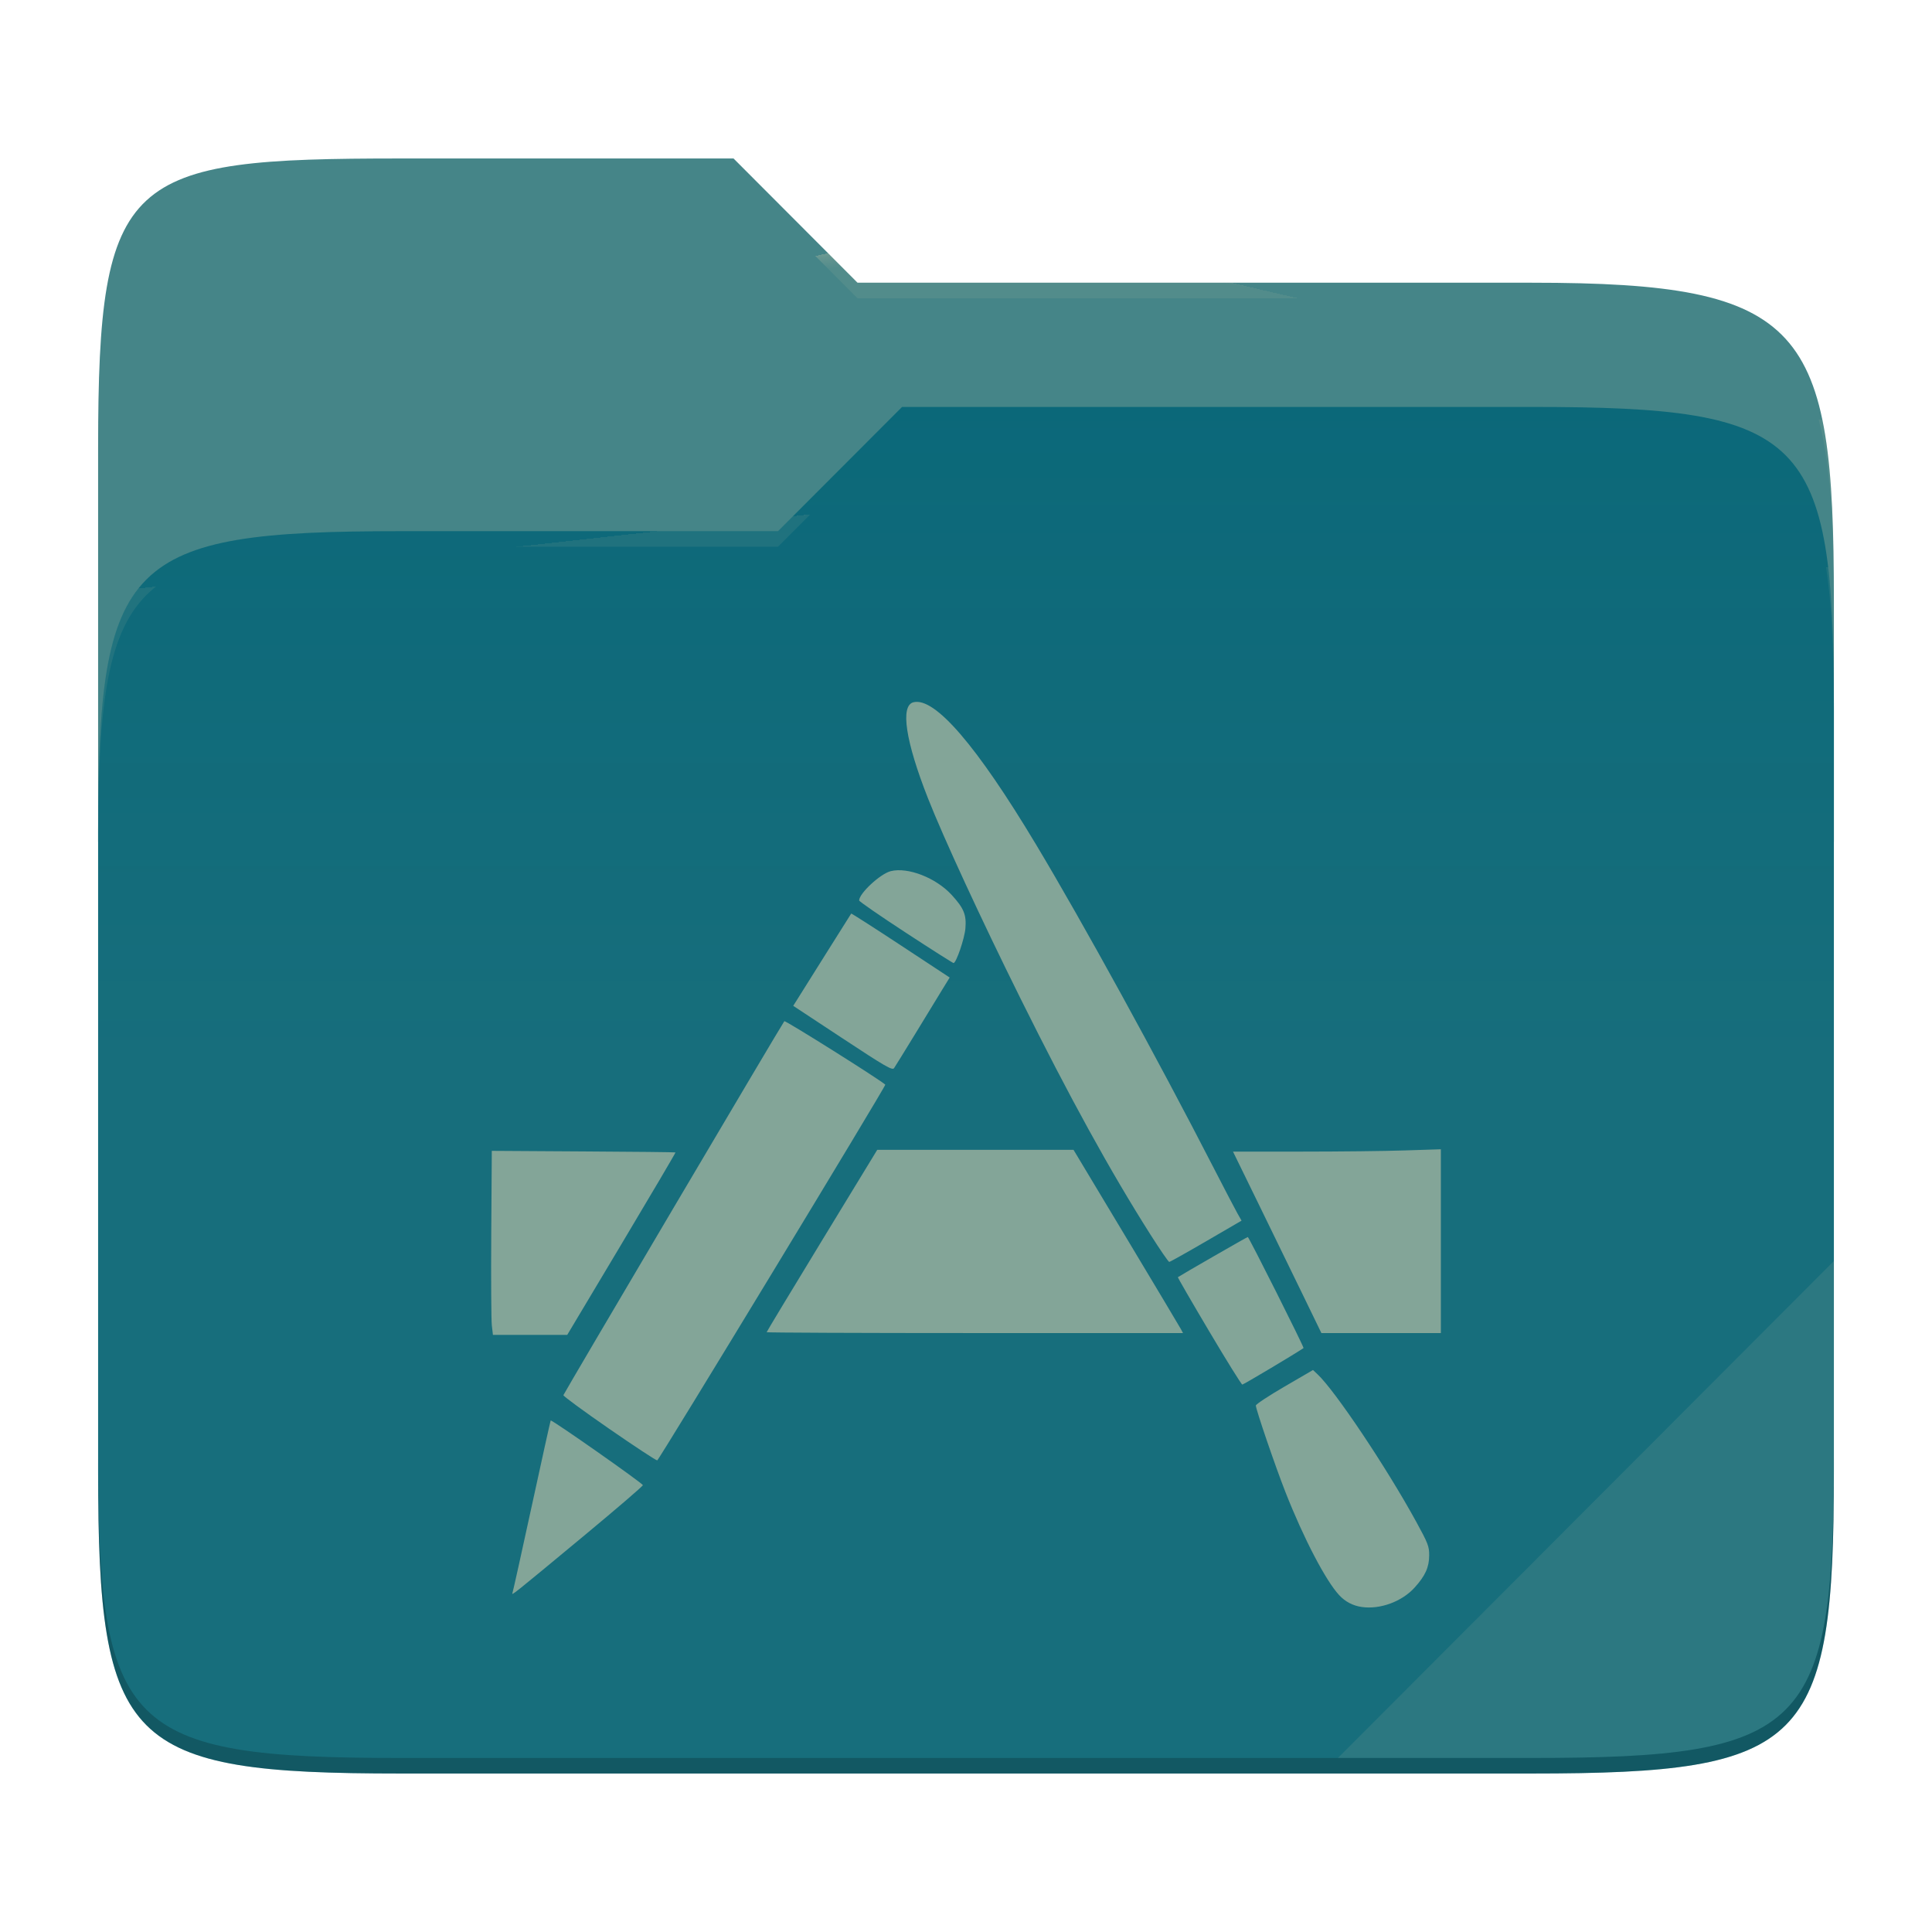
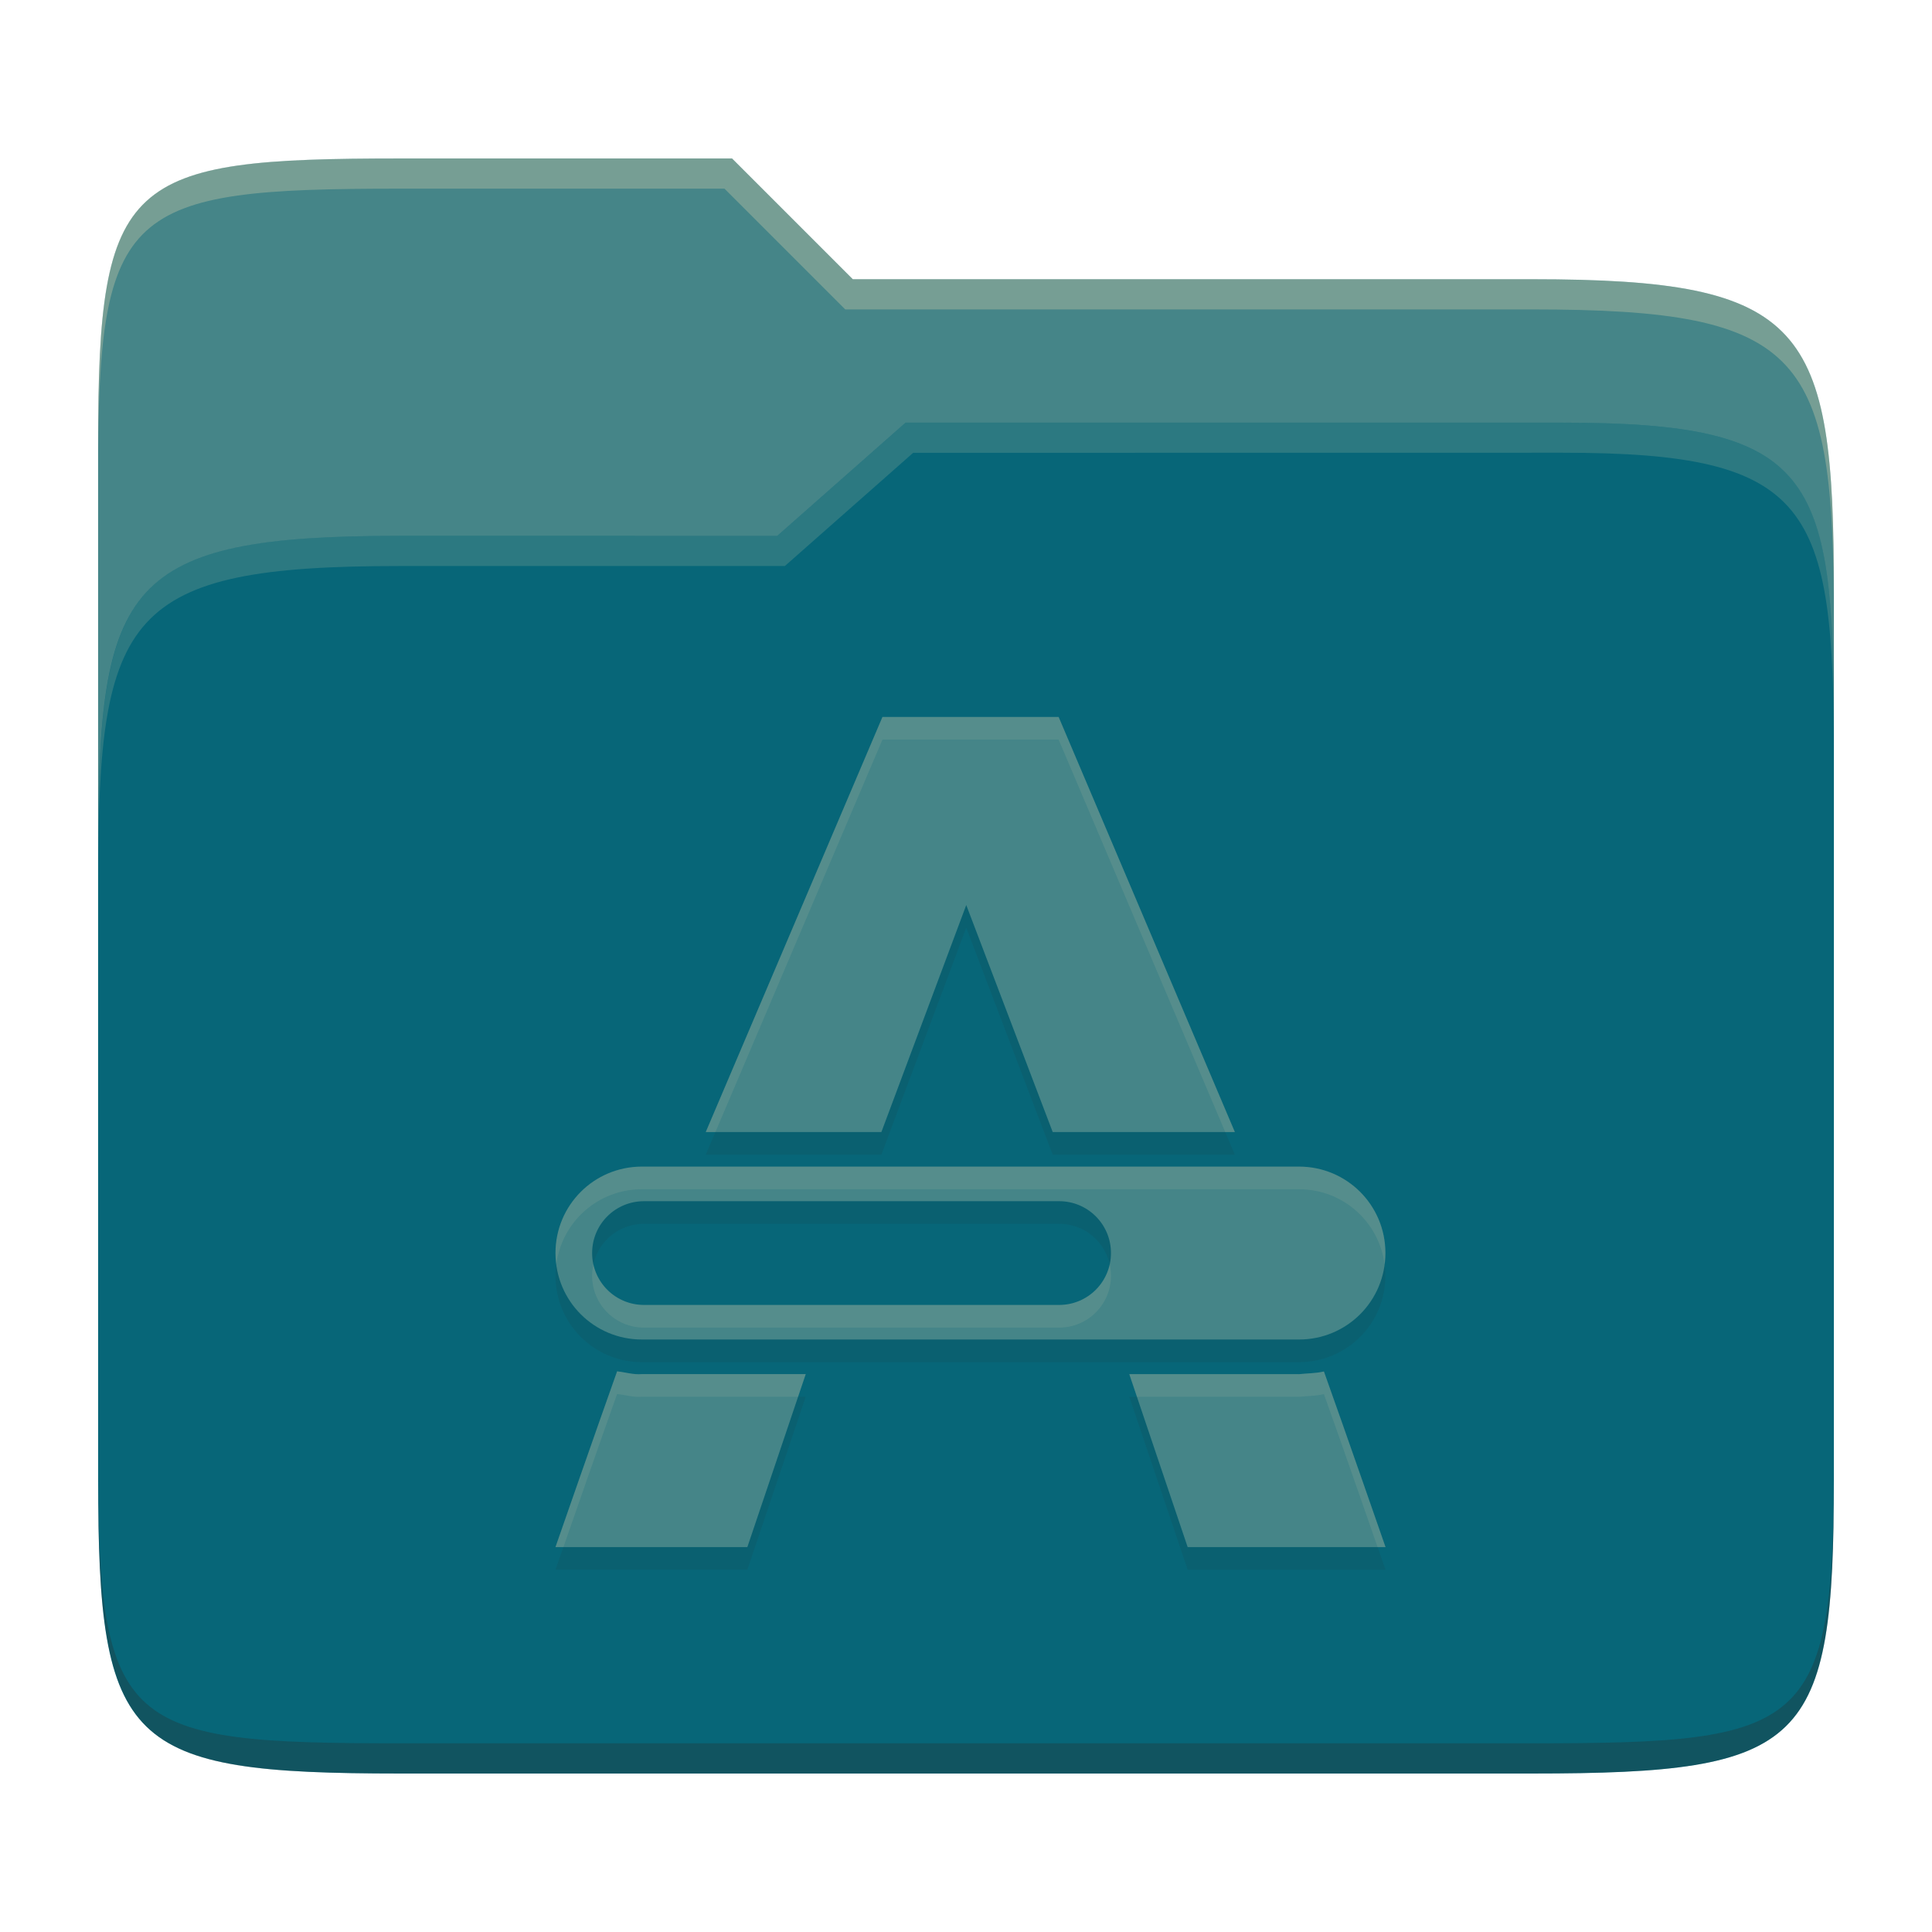
- <svg xmlns="http://www.w3.org/2000/svg" style="isolation:isolate" width="256" height="256">
-   <path fill="#458588" d="M53.039 21C16.724 21 13 23.055 13 59.371v52.167h230V79.563c0-36.316-3.724-42.102-40.039-42.102h-89.336L97.198 21H53.039z" />
-   <path fill="#076678" d="M53.039 70.384C16.722 70.384 13 74.114 13 110.429v84.524C13 231.269 16.722 235 53.039 235h149.922c36.317 0 40.039-3.731 40.039-40.047V93.969c0-36.316-3.722-40.047-40.039-40.047H119.53l-16.438 16.462H53.039z" />
-   <linearGradient id="a" x2="0" y1=".5" y2="-.5" gradientTransform="matrix(230 0 0 181.078 13 53.922)" gradientUnits="userSpaceOnUse">
-     <stop offset="0%" stop-color="#ebdbb2" stop-opacity=".07" />
-     <stop offset="67.282%" stop-color="#ebdbb2" stop-opacity="0" />
-   </linearGradient>
-   <path fill="url(#a)" d="M53.039 70.384C16.722 70.384 13 74.114 13 110.429v84.524C13 231.269 16.722 235 53.039 235h149.922c36.317 0 40.039-3.731 40.039-40.047V93.969c0-36.316-3.722-40.047-40.039-40.047H119.53l-16.438 16.462H53.039z" />
-   <g opacity=".4">
-     <radialGradient id="b" cx=".5" cy=".5" r=".272" fx=".5" fy=".136" gradientTransform="matrix(230 0 0 60.62 13 21)" gradientUnits="userSpaceOnUse">
-       <stop offset="0%" stop-color="#ebdbb2" />
-       <stop offset="100%" stop-color="#ebdbb2" stop-opacity=".204" />
-     </radialGradient>
-     <path fill="url(#b)" d="M53.039 21C16.724 21 13 23.055 13 59.371v2.059c0-36.316 3.724-38.373 40.039-38.373h44.159l16.427 16.461h89.336c36.315 0 40.039 5.786 40.039 42.102v-2.057c0-36.316-3.724-42.102-40.039-42.102h-89.336L97.198 21H53.039z" />
-   </g>
-   <g opacity=".4">
-     <radialGradient id="c" cx=".5" cy=".5" r=".272" fx=".482" fy=".211" gradientTransform="matrix(230 0 0 58.565 13 53.922)" gradientUnits="userSpaceOnUse">
-       <stop offset="0%" stop-color="#ebdbb2" />
-       <stop offset="100%" stop-color="#ebdbb2" stop-opacity=".204" />
-     </radialGradient>
-     <path fill="url(#c)" d="M119.53 53.922l-16.438 16.462H53.039C16.724 70.384 13 74.112 13 110.427v2.06c0-36.316 3.724-40.046 40.039-40.046h50.053l16.438-16.46h83.431c36.315 0 40.039 3.727 40.039 40.043v-2.057c0-36.316-3.724-40.045-40.039-40.045H119.53z" />
-   </g>
-   <path fill="#ebdbb2" opacity=".1" d="M243 167.096l-65.715 65.845h25.676c36.315 0 40.039-3.727 40.039-40.043v-25.802z" />
-   <path opacity=".2" d="M13 192.898v2.057C13 231.271 16.724 235 53.039 235h149.922c36.315 0 40.039-3.729 40.039-40.045v-2.057c0 36.316-3.724 40.043-40.039 40.043H53.039c-36.315 0-40.039-3.727-40.039-40.043z" />
-   <path fill="#83a598" d="M180.432 212.932a4.959 4.959 0 0 1-2.982-1.564c-1.78-1.91-4.71-7.524-7.112-13.632-1.35-3.43-3.932-10.982-3.932-11.498 0-.162 1.704-1.288 3.786-2.5l3.786-2.204.594.556c2.352 2.208 9.122 12.322 13.07 19.524 1.58 2.88 1.738 3.29 1.732 4.478-.008 1.582-.506 2.686-1.914 4.252-1.686 1.876-4.594 2.946-7.028 2.588zm-112.522-1.88c.072-.194 1.224-5.39 2.562-11.55 1.336-6.158 2.46-11.234 2.496-11.28.12-.154 12.218 8.332 12.214 8.57 0 .13-3.498 3.134-7.77 6.678-9.62 7.98-9.66 8.012-9.502 7.582zm12.812-21.728c-3.37-2.33-6.102-4.336-6.07-4.456.08-.286 29.038-49.306 29.276-49.554.132-.138 12.786 7.818 13.378 8.41.128.128-29.98 49.728-30.22 49.784-.128.03-2.992-1.852-6.364-4.184zm79.48-12.954c-2.312-3.896-4.168-7.106-4.126-7.136.412-.29 9.168-5.324 9.262-5.324.144 0 7.496 14.64 7.388 14.716-.948.662-7.964 4.846-8.114 4.838-.114-.006-2.1-3.198-4.41-7.094zm-95.032-.734c-.08-.68-.114-6.166-.076-12.19l.072-10.952 12.138.076c6.678.036 12.168.098 12.202.132.034.03-3.178 5.486-7.14 12.118l-7.202 12.056h-9.848l-.146-1.24zm36.414.888c0-.06 3.296-5.524 7.326-12.138l7.328-12.026H142.248l6.952 11.578c3.824 6.368 7.088 11.832 7.254 12.14l.302.56H129.17c-15.172 0-27.586-.054-27.586-.114zm70.962-5.13c-1.4-2.886-4.036-8.296-5.856-12.022l-3.312-6.778h8.998c4.95 0 11.146-.068 13.772-.156l4.774-.154v24.354h-15.83l-2.546-5.244zm-20.09-7.78c-5.33-8.396-10.76-18.262-17.284-31.408-5.176-10.43-10.158-21.212-12.214-26.436-2.978-7.568-3.69-12.274-1.922-12.716 2.828-.71 8.362 5.712 16.242 18.846 6.172 10.288 16.048 28.266 23.582 42.934 1.4 2.722 2.794 5.39 3.098 5.928l.554.98-4.696 2.734c-2.582 1.502-4.782 2.734-4.888 2.734-.104 0-1.218-1.618-2.472-3.596zm-40.802-26.02l-6.548-4.316.618-.98c.34-.538 2.056-3.272 3.812-6.076a752.93 752.93 0 0 1 3.254-5.17c.034-.038 2.982 1.85 6.554 4.2l6.494 4.276-.968 1.574c-.53.866-2.13 3.484-3.552 5.818-1.424 2.332-2.708 4.41-2.852 4.616-.228.324-1.162-.216-6.812-3.942zm8.356-14.016c-3.392-2.216-6.17-4.134-6.17-4.262 0-.936 2.806-3.536 4.188-3.884 2.276-.57 6.006.888 8.086 3.162 1.606 1.758 1.958 2.618 1.808 4.418-.114 1.358-1.22 4.596-1.572 4.596-.094 0-2.946-1.812-6.34-4.03z" />
+ <svg xmlns="http://www.w3.org/2000/svg" width="256" height="256" version="1.1">
+   <path d="m53.047 21c-36.322 0-40.047 2.481-40.047 37.772v96.653h230v-77.055c0-35.291-3.678-41.37-40-41.37h-90l-16-16z" fill="#458588" />
+   <path d="m53 71c-36.338 0-39.996 6.144-39.996 41.397v83.653c0 35.313 3.686 38.951 40.002 38.951h149.99c36.316 0 40-3.639 40-38.951v-99.621c0-33.574-2.687-40.428-36-40.428h-87l-17 15z" fill="#076678" />
+   <path d="m243 193.99c0 35.291-3.653 37.006-39.974 37.006h-150.02c-36.319 0-40.005-1.715-40.005-37v2c0 35.641 4 39 40.005 39h150.02c36.399 0 39.974-3.727 39.974-38.998z" fill="#282828" opacity=".3" />
+   <path d="m120 56-17 15h-50c-36.156 0-39.996 5.917-39.996 41.433v4.141c0-35.295 3.684-41.574 39.996-41.574h51l17-15 86.001-0.011c33.136-0.004 35.999 7.05 35.999 40.591v-4.141c0-33.541-2.649-40.44-36-40.44z" fill="#83a598" opacity=".3" />
+   <path d="m97 21-43.953 1e-6c-36.322 0-40.052 2.451-40.052 37.744v3.91c0-35.291 3.682-37.655 40.005-37.655h43l16 16h91c36.322 0 40 5.989 40 41.281v-3.907c0-35.291-3.678-41.373-40-41.373h-90z" fill="#ebdbb2" opacity=".3" />
+   <path d="m116.93 98-23.414 55h23.273l11.244-30.077 11.456 30.077h24.137l-23.351-55zm-31.869 59.581c-6.348 0-11.456 5.11-11.456 11.456 0 6.348 5.11 11.456 11.456 11.456h87.057c6.348 0 11.456-5.11 11.456-11.456 0-6.348-5.11-11.456-11.456-11.456h-56.139zm0.273 4.583h55c3.809 0 6.875 3.066 6.875 6.875 0 3.809-3.066 6.875-6.875 6.875h-55c-3.809 0-6.875-3.066-6.875-6.875 0-3.809 3.066-6.875 6.875-6.875zm-3.567 22.55c-2.633 7.38-8.164 23.281-8.164 23.281h25.426l7.735-22.919h-21.701c-1.114 0.099-2.197-0.244-3.295-0.367zm90.357 0.367h-22.487l7.735 22.919h26.219s-5.416-15.589-8.164-23.273c-1.073 0.255-2.209 0.24-3.303 0.358z" fill="#282828" opacity=".1" />
+   <path d="m116.93 95-23.414 55h23.273l11.244-30.077 11.456 30.077h24.137l-23.351-55zm-31.869 59.581c-6.348 0-11.456 5.11-11.456 11.456 0 6.348 5.11 11.456 11.456 11.456h87.057c6.348 0 11.456-5.11 11.456-11.456 0-6.348-5.11-11.456-11.456-11.456h-56.139zm0.273 4.583h55c3.809 0 6.875 3.066 6.875 6.875 0 3.809-3.066 6.875-6.875 6.875h-55c-3.809 0-6.875-3.066-6.875-6.875 0-3.809 3.066-6.875 6.875-6.875zm-3.567 22.55c-2.633 7.38-8.164 23.281-8.164 23.281h25.426l7.735-22.919h-21.701c-1.114 0.099-2.197-0.244-3.295-0.367zm90.357 0.367h-22.487l7.735 22.919h26.219s-5.416-15.589-8.164-23.273c-1.073 0.255-2.209 0.24-3.303 0.358z" fill="#458588" />
+   <path d="m116.93 95-23.414 55h1.277l22.137-52h23.346l22.078 52h1.273l-23.352-55zm-31.869 59.58c-6.348 0-11.455 5.111-11.455 11.457 0 0.509 0.044 1.006 0.107 1.498 0.733-5.629 5.511-9.955 11.348-9.955h87.057c5.836 0 10.618 4.325 11.35 9.957 0.064-0.492 0.107-0.99 0.107-1.5 0-6.348-5.111-11.457-11.457-11.457h-56.139zm-6.428 12.959c-0.107 0.484-0.174 0.983-0.174 1.5 0 3.809 3.066 6.875 6.875 6.875h55c3.809 0 6.875-3.066 6.875-6.875 0-0.517-0.067-1.016-0.174-1.5-0.683 3.08-3.409 5.375-6.701 5.375h-55c-3.292 0-6.019-2.295-6.701-5.375zm3.137 14.17-2e-3 6e-3c-2.633 7.38-8.164 23.279-8.164 23.279h1.053c1.12-3.217 4.818-13.851 7.111-20.279l2e-3 -6e-3c1.098 0.123 2.179 0.466 3.293 0.367h20.689l1.012-3h-21.701c-1.114 0.099-2.195-0.245-3.293-0.367zm93.658 0.018c-1.073 0.255-2.208 0.241-3.303 0.359v-6e-3h-22.488l1.012 3h21.477v6e-3c1.095-0.119 2.229-0.104 3.303-0.359 2.393 6.694 6.012 17.113 7.111 20.273h1.053s-5.417-15.589-8.164-23.273z" fill="#ebdbb2" opacity=".1" />
</svg>
